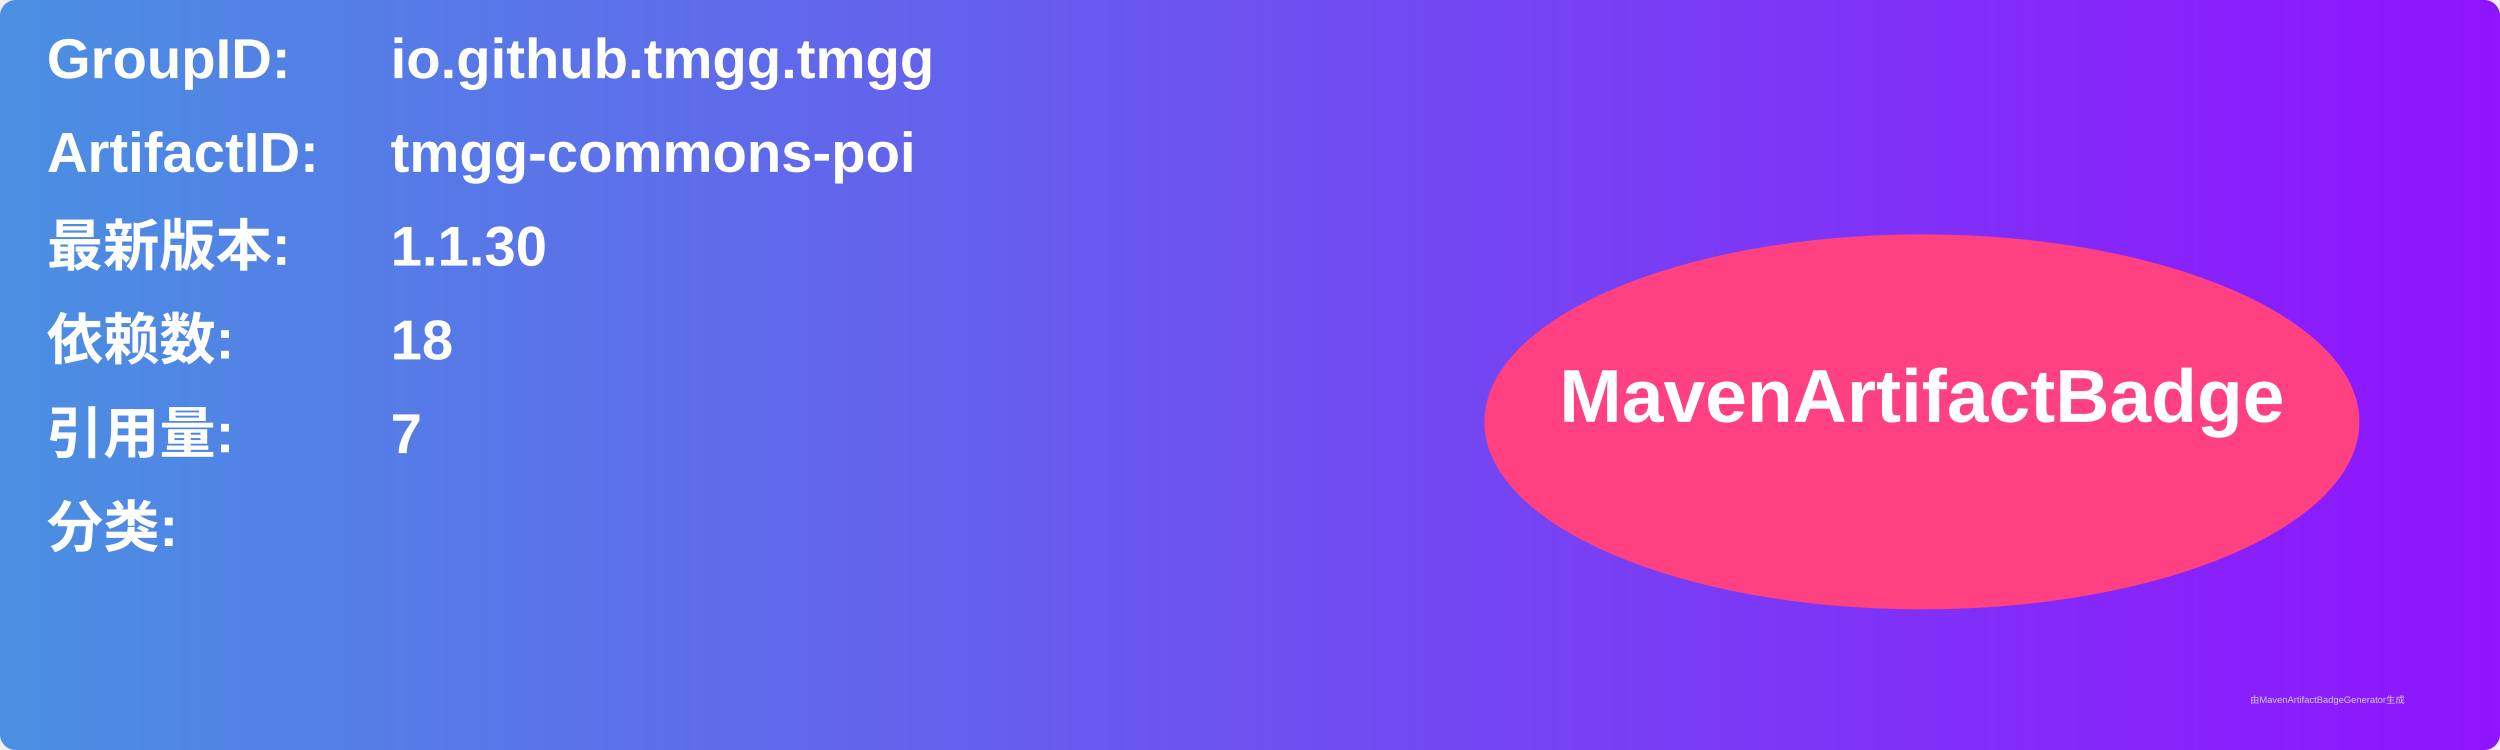
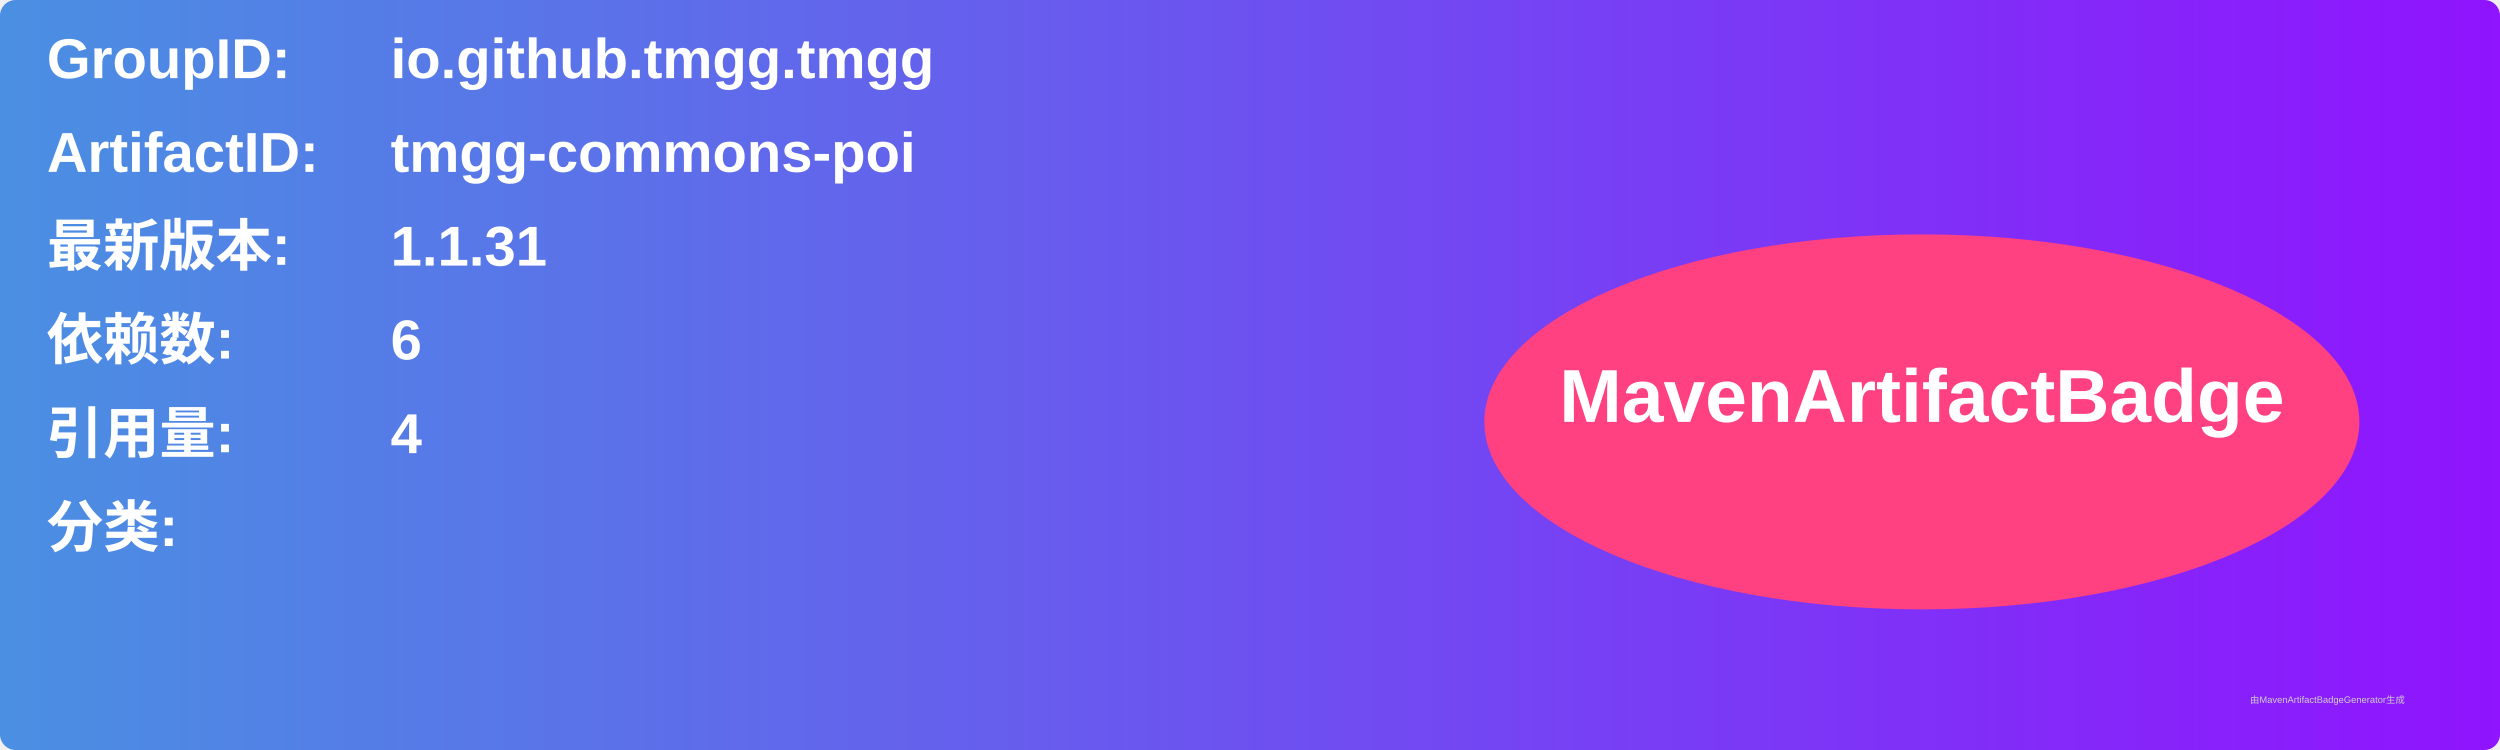
<svg xmlns="http://www.w3.org/2000/svg" width="800" height="240" viewBox="0 0 800 240">
  <linearGradient id="grad" x1="0%" y1="0%" x2="100%" y2="0%">
    <stop offset="0%" stop-color="#4a90e2" />
    <stop offset="100%" stop-color="#9013fe" />
  </linearGradient>
  <rect width="100%" height="100%" rx="5" ry="5" fill="url(#grad)" />
  <g transform="translate(15, 15)">
    <text x="0" y="10" font-family="Arial" font-size="18" fill="white" font-weight="bold" width="260">GroupID:</text>
    <text x="110" y="10" font-family="Arial" font-size="18" fill="white" font-weight="bold" width="460">io.github.tmgg.tmgg</text>
    <text x="0" y="40" font-family="Arial" font-size="18" fill="white" font-weight="bold" width="260">ArtifactID:</text>
    <text x="110" y="40" font-family="Arial" font-size="18" fill="white" font-weight="bold" width="460">tmgg-commons-poi</text>
    <text x="0" y="70" font-family="Arial" font-size="18" fill="white" font-weight="bold">最新版本:</text>
    <text x="110" y="70" font-family="Arial" font-size="18" fill="white" font-weight="bold">
-       <tspan font-weight="bold">1.1.30</tspan>
+       <tspan font-weight="bold">1.1.31</tspan>
    </text>
    <text x="0" y="100" font-family="Arial" font-size="18" fill="white" font-weight="bold">依赖数: </text>
    <text x="110" y="100" font-family="Arial" font-size="18" fill="white">
-       <tspan font-weight="bold">18</tspan>
+       <tspan font-weight="bold">6</tspan>
    </text>
    <text x="0" y="130" font-family="Arial" font-size="18" fill="white" font-weight="bold">引用量: </text>
    <text x="110" y="130" font-family="Arial" font-size="18" fill="white">
-       <tspan font-weight="bold">7</tspan>
+       <tspan font-weight="bold">4</tspan>
    </text>
    <text x="0" y="160" font-family="Arial" font-size="18" fill="white" font-weight="bold">分类:</text>
    <text x="10" y="190" font-family="Arial" font-size="10" fill="white">
      <tspan font-weight="bold" />
    </text>
    <ellipse cx="600" cy="120" rx="140" ry="60" fill="#ff4081" />
    <text x="600" y="120" text-anchor="middle" font-family="Arial" font-size="24" fill="white" font-weight="bold">MavenArtifactBadge</text>
  </g>
  <text x="720" y="225" font-family="Arial" font-size="3" fill="#d0d0d0">由MavenArtifactBadgeGenerator生成</text>
</svg>
